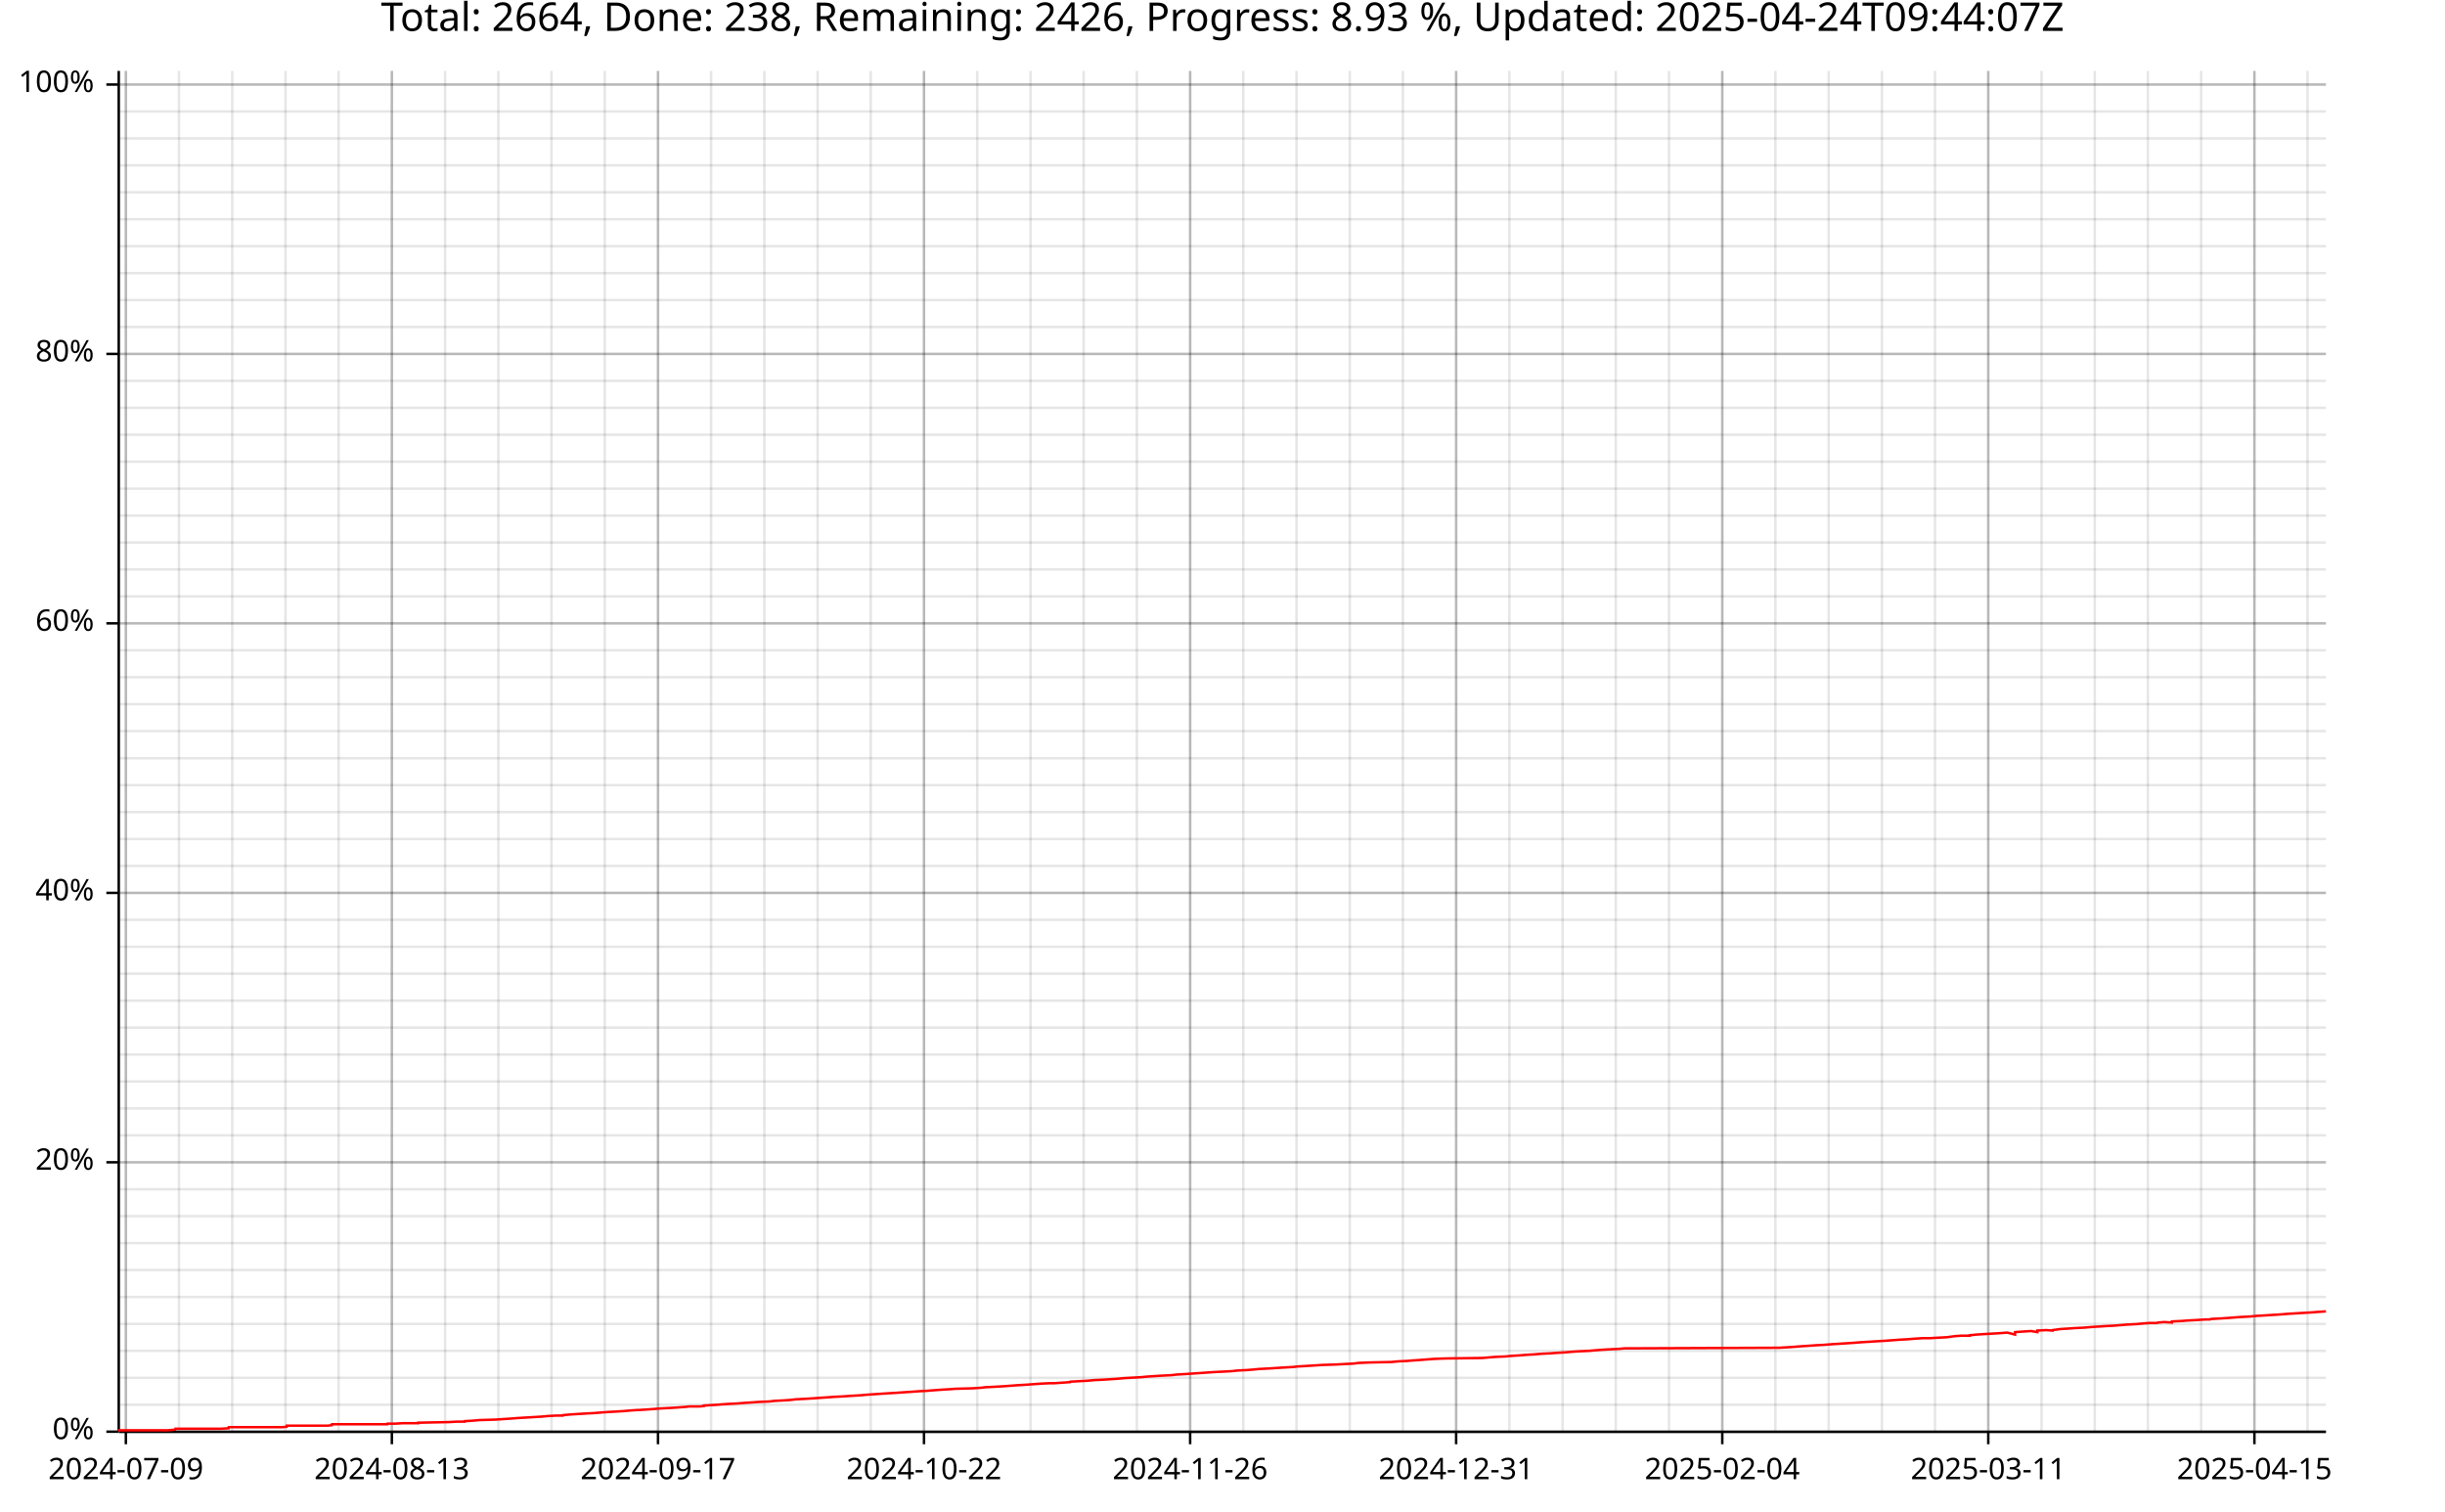
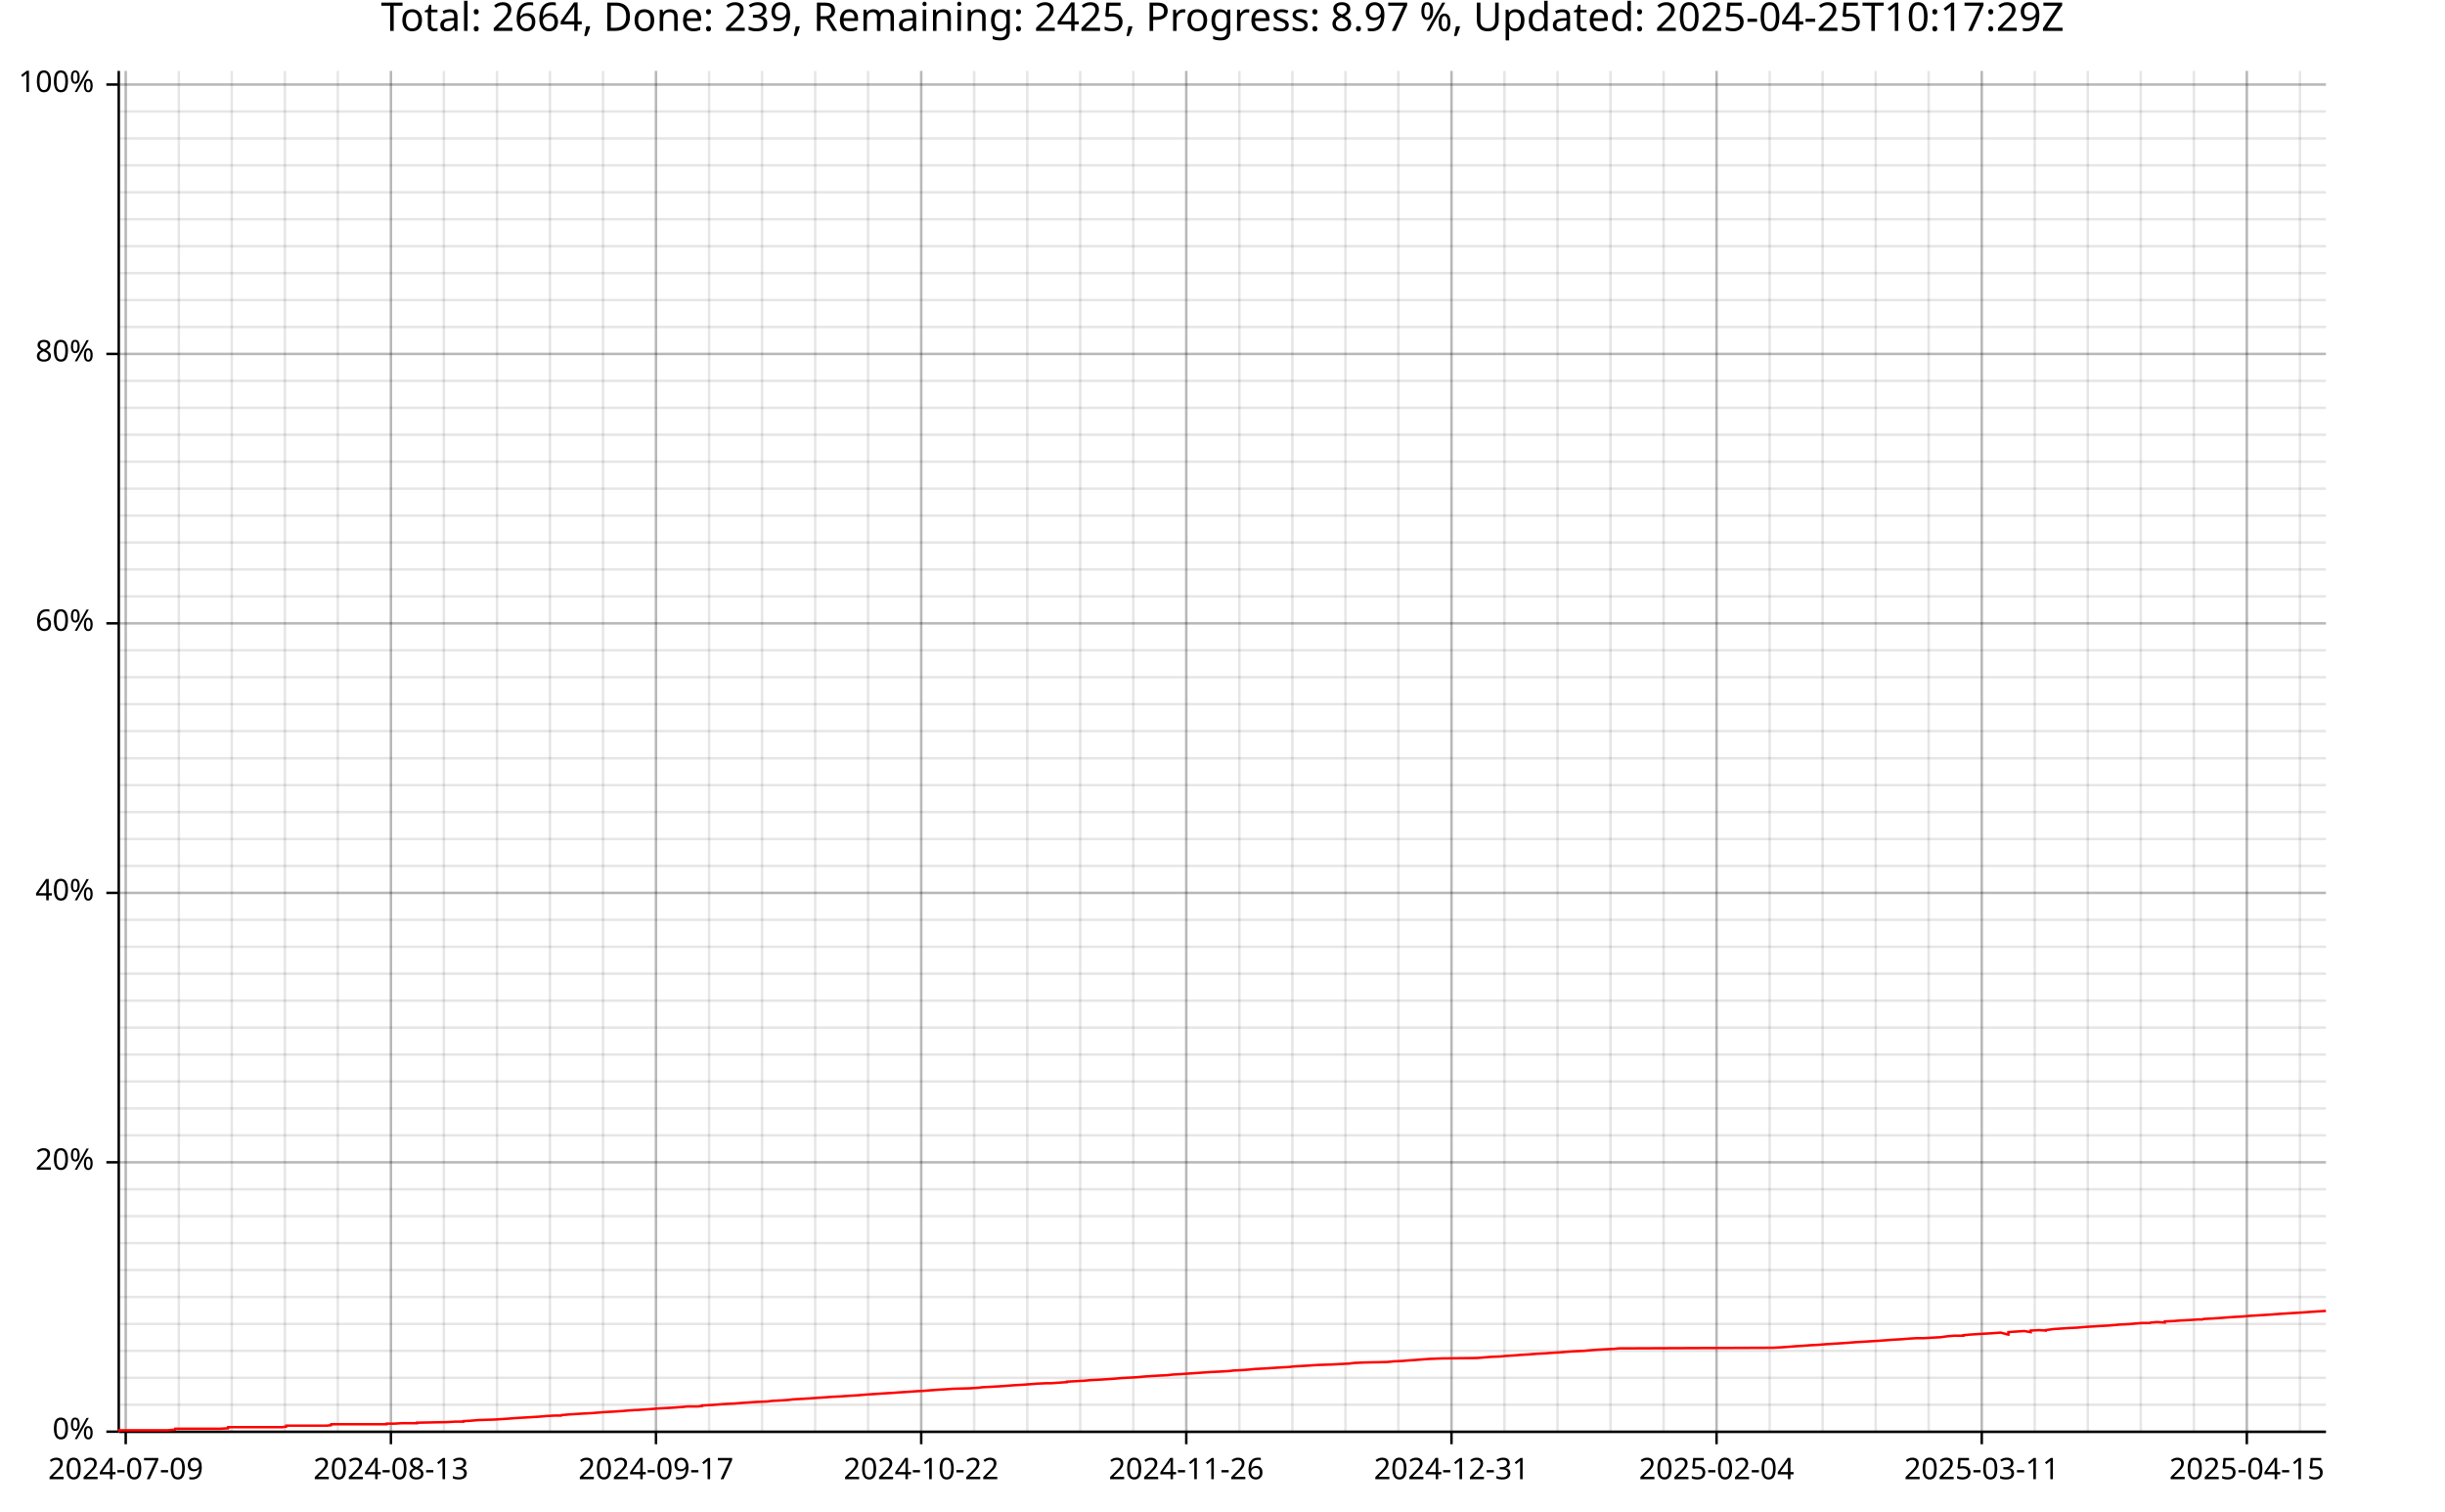
<svg xmlns="http://www.w3.org/2000/svg" width="987" height="610" viewBox="0 0 15792 9760">
  <text x="7896" y="5" dy="0.76em" text-anchor="middle" font-family="sans-serif" font-size="256" opacity="1" fill="#000000">
- Total: 2664, Done: 238, Remaining: 2426, Progress: 8.93 %, Updated: 2025-04-24T09:44:07Z
+ Total: 2664, Done: 239, Remaining: 2425, Progress: 8.97 %, Updated: 2025-04-25T10:17:29Z
</text>
-   <line opacity="0.1" stroke="#000000" stroke-width="16" x1="813" y1="9247" x2="813" y2="458" />
-   <line opacity="0.1" stroke="#000000" stroke-width="16" x1="1156" y1="9247" x2="1156" y2="458" />
-   <line opacity="0.1" stroke="#000000" stroke-width="16" x1="1500" y1="9247" x2="1500" y2="458" />
-   <line opacity="0.1" stroke="#000000" stroke-width="16" x1="1844" y1="9247" x2="1844" y2="458" />
-   <line opacity="0.1" stroke="#000000" stroke-width="16" x1="2187" y1="9247" x2="2187" y2="458" />
-   <line opacity="0.1" stroke="#000000" stroke-width="16" x1="2531" y1="9247" x2="2531" y2="458" />
-   <line opacity="0.1" stroke="#000000" stroke-width="16" x1="2875" y1="9247" x2="2875" y2="458" />
-   <line opacity="0.1" stroke="#000000" stroke-width="16" x1="3219" y1="9247" x2="3219" y2="458" />
-   <line opacity="0.1" stroke="#000000" stroke-width="16" x1="3562" y1="9247" x2="3562" y2="458" />
-   <line opacity="0.1" stroke="#000000" stroke-width="16" x1="3906" y1="9247" x2="3906" y2="458" />
-   <line opacity="0.1" stroke="#000000" stroke-width="16" x1="4250" y1="9247" x2="4250" y2="458" />
-   <line opacity="0.1" stroke="#000000" stroke-width="16" x1="4593" y1="9247" x2="4593" y2="458" />
-   <line opacity="0.1" stroke="#000000" stroke-width="16" x1="4937" y1="9247" x2="4937" y2="458" />
-   <line opacity="0.1" stroke="#000000" stroke-width="16" x1="5281" y1="9247" x2="5281" y2="458" />
-   <line opacity="0.1" stroke="#000000" stroke-width="16" x1="5624" y1="9247" x2="5624" y2="458" />
-   <line opacity="0.1" stroke="#000000" stroke-width="16" x1="5968" y1="9247" x2="5968" y2="458" />
-   <line opacity="0.1" stroke="#000000" stroke-width="16" x1="6312" y1="9247" x2="6312" y2="458" />
-   <line opacity="0.1" stroke="#000000" stroke-width="16" x1="6656" y1="9247" x2="6656" y2="458" />
-   <line opacity="0.1" stroke="#000000" stroke-width="16" x1="6999" y1="9247" x2="6999" y2="458" />
-   <line opacity="0.1" stroke="#000000" stroke-width="16" x1="7343" y1="9247" x2="7343" y2="458" />
-   <line opacity="0.1" stroke="#000000" stroke-width="16" x1="7687" y1="9247" x2="7687" y2="458" />
-   <line opacity="0.1" stroke="#000000" stroke-width="16" x1="8030" y1="9247" x2="8030" y2="458" />
-   <line opacity="0.1" stroke="#000000" stroke-width="16" x1="8374" y1="9247" x2="8374" y2="458" />
-   <line opacity="0.1" stroke="#000000" stroke-width="16" x1="8718" y1="9247" x2="8718" y2="458" />
-   <line opacity="0.1" stroke="#000000" stroke-width="16" x1="9061" y1="9247" x2="9061" y2="458" />
-   <line opacity="0.1" stroke="#000000" stroke-width="16" x1="9405" y1="9247" x2="9405" y2="458" />
-   <line opacity="0.1" stroke="#000000" stroke-width="16" x1="9749" y1="9247" x2="9749" y2="458" />
-   <line opacity="0.1" stroke="#000000" stroke-width="16" x1="10093" y1="9247" x2="10093" y2="458" />
-   <line opacity="0.1" stroke="#000000" stroke-width="16" x1="10436" y1="9247" x2="10436" y2="458" />
-   <line opacity="0.1" stroke="#000000" stroke-width="16" x1="10780" y1="9247" x2="10780" y2="458" />
-   <line opacity="0.1" stroke="#000000" stroke-width="16" x1="11124" y1="9247" x2="11124" y2="458" />
-   <line opacity="0.1" stroke="#000000" stroke-width="16" x1="11467" y1="9247" x2="11467" y2="458" />
-   <line opacity="0.1" stroke="#000000" stroke-width="16" x1="11811" y1="9247" x2="11811" y2="458" />
-   <line opacity="0.1" stroke="#000000" stroke-width="16" x1="12155" y1="9247" x2="12155" y2="458" />
-   <line opacity="0.1" stroke="#000000" stroke-width="16" x1="12498" y1="9247" x2="12498" y2="458" />
-   <line opacity="0.1" stroke="#000000" stroke-width="16" x1="12842" y1="9247" x2="12842" y2="458" />
-   <line opacity="0.1" stroke="#000000" stroke-width="16" x1="13186" y1="9247" x2="13186" y2="458" />
-   <line opacity="0.1" stroke="#000000" stroke-width="16" x1="13530" y1="9247" x2="13530" y2="458" />
-   <line opacity="0.1" stroke="#000000" stroke-width="16" x1="13873" y1="9247" x2="13873" y2="458" />
-   <line opacity="0.1" stroke="#000000" stroke-width="16" x1="14217" y1="9247" x2="14217" y2="458" />
-   <line opacity="0.1" stroke="#000000" stroke-width="16" x1="14561" y1="9247" x2="14561" y2="458" />
-   <line opacity="0.1" stroke="#000000" stroke-width="16" x1="14904" y1="9247" x2="14904" y2="458" />
+   <line opacity="0.1" stroke="#000000" stroke-width="16" x1="812" y1="9247" x2="812" y2="458" />
+   <line opacity="0.1" stroke="#000000" stroke-width="16" x1="1155" y1="9247" x2="1155" y2="458" />
+   <line opacity="0.1" stroke="#000000" stroke-width="16" x1="1497" y1="9247" x2="1497" y2="458" />
+   <line opacity="0.1" stroke="#000000" stroke-width="16" x1="1840" y1="9247" x2="1840" y2="458" />
+   <line opacity="0.1" stroke="#000000" stroke-width="16" x1="2182" y1="9247" x2="2182" y2="458" />
+   <line opacity="0.1" stroke="#000000" stroke-width="16" x1="2525" y1="9247" x2="2525" y2="458" />
+   <line opacity="0.1" stroke="#000000" stroke-width="16" x1="2867" y1="9247" x2="2867" y2="458" />
+   <line opacity="0.1" stroke="#000000" stroke-width="16" x1="3210" y1="9247" x2="3210" y2="458" />
+   <line opacity="0.1" stroke="#000000" stroke-width="16" x1="3552" y1="9247" x2="3552" y2="458" />
+   <line opacity="0.1" stroke="#000000" stroke-width="16" x1="3895" y1="9247" x2="3895" y2="458" />
+   <line opacity="0.1" stroke="#000000" stroke-width="16" x1="4237" y1="9247" x2="4237" y2="458" />
+   <line opacity="0.1" stroke="#000000" stroke-width="16" x1="4580" y1="9247" x2="4580" y2="458" />
+   <line opacity="0.1" stroke="#000000" stroke-width="16" x1="4922" y1="9247" x2="4922" y2="458" />
+   <line opacity="0.1" stroke="#000000" stroke-width="16" x1="5265" y1="9247" x2="5265" y2="458" />
+   <line opacity="0.1" stroke="#000000" stroke-width="16" x1="5607" y1="9247" x2="5607" y2="458" />
+   <line opacity="0.1" stroke="#000000" stroke-width="16" x1="5950" y1="9247" x2="5950" y2="458" />
+   <line opacity="0.1" stroke="#000000" stroke-width="16" x1="6292" y1="9247" x2="6292" y2="458" />
+   <line opacity="0.1" stroke="#000000" stroke-width="16" x1="6635" y1="9247" x2="6635" y2="458" />
+   <line opacity="0.1" stroke="#000000" stroke-width="16" x1="6977" y1="9247" x2="6977" y2="458" />
+   <line opacity="0.1" stroke="#000000" stroke-width="16" x1="7320" y1="9247" x2="7320" y2="458" />
+   <line opacity="0.1" stroke="#000000" stroke-width="16" x1="7662" y1="9247" x2="7662" y2="458" />
+   <line opacity="0.1" stroke="#000000" stroke-width="16" x1="8005" y1="9247" x2="8005" y2="458" />
+   <line opacity="0.1" stroke="#000000" stroke-width="16" x1="8347" y1="9247" x2="8347" y2="458" />
+   <line opacity="0.1" stroke="#000000" stroke-width="16" x1="8690" y1="9247" x2="8690" y2="458" />
+   <line opacity="0.1" stroke="#000000" stroke-width="16" x1="9032" y1="9247" x2="9032" y2="458" />
+   <line opacity="0.1" stroke="#000000" stroke-width="16" x1="9375" y1="9247" x2="9375" y2="458" />
+   <line opacity="0.1" stroke="#000000" stroke-width="16" x1="9717" y1="9247" x2="9717" y2="458" />
+   <line opacity="0.1" stroke="#000000" stroke-width="16" x1="10060" y1="9247" x2="10060" y2="458" />
+   <line opacity="0.1" stroke="#000000" stroke-width="16" x1="10402" y1="9247" x2="10402" y2="458" />
+   <line opacity="0.1" stroke="#000000" stroke-width="16" x1="10745" y1="9247" x2="10745" y2="458" />
+   <line opacity="0.1" stroke="#000000" stroke-width="16" x1="11087" y1="9247" x2="11087" y2="458" />
+   <line opacity="0.1" stroke="#000000" stroke-width="16" x1="11430" y1="9247" x2="11430" y2="458" />
+   <line opacity="0.1" stroke="#000000" stroke-width="16" x1="11772" y1="9247" x2="11772" y2="458" />
+   <line opacity="0.1" stroke="#000000" stroke-width="16" x1="12115" y1="9247" x2="12115" y2="458" />
+   <line opacity="0.1" stroke="#000000" stroke-width="16" x1="12457" y1="9247" x2="12457" y2="458" />
+   <line opacity="0.1" stroke="#000000" stroke-width="16" x1="12800" y1="9247" x2="12800" y2="458" />
+   <line opacity="0.1" stroke="#000000" stroke-width="16" x1="13142" y1="9247" x2="13142" y2="458" />
+   <line opacity="0.1" stroke="#000000" stroke-width="16" x1="13485" y1="9247" x2="13485" y2="458" />
+   <line opacity="0.1" stroke="#000000" stroke-width="16" x1="13827" y1="9247" x2="13827" y2="458" />
+   <line opacity="0.1" stroke="#000000" stroke-width="16" x1="14170" y1="9247" x2="14170" y2="458" />
+   <line opacity="0.1" stroke="#000000" stroke-width="16" x1="14512" y1="9247" x2="14512" y2="458" />
+   <line opacity="0.1" stroke="#000000" stroke-width="16" x1="14855" y1="9247" x2="14855" y2="458" />
  <line opacity="0.1" stroke="#000000" stroke-width="16" x1="768" y1="9247" x2="15023" y2="9247" />
  <line opacity="0.1" stroke="#000000" stroke-width="16" x1="768" y1="9073" x2="15023" y2="9073" />
  <line opacity="0.1" stroke="#000000" stroke-width="16" x1="768" y1="8899" x2="15023" y2="8899" />
  <line opacity="0.1" stroke="#000000" stroke-width="16" x1="768" y1="8725" x2="15023" y2="8725" />
  <line opacity="0.1" stroke="#000000" stroke-width="16" x1="768" y1="8551" x2="15023" y2="8551" />
  <line opacity="0.1" stroke="#000000" stroke-width="16" x1="768" y1="8377" x2="15023" y2="8377" />
  <line opacity="0.1" stroke="#000000" stroke-width="16" x1="768" y1="8203" x2="15023" y2="8203" />
  <line opacity="0.1" stroke="#000000" stroke-width="16" x1="768" y1="8029" x2="15023" y2="8029" />
  <line opacity="0.1" stroke="#000000" stroke-width="16" x1="768" y1="7855" x2="15023" y2="7855" />
  <line opacity="0.1" stroke="#000000" stroke-width="16" x1="768" y1="7681" x2="15023" y2="7681" />
  <line opacity="0.1" stroke="#000000" stroke-width="16" x1="768" y1="7507" x2="15023" y2="7507" />
  <line opacity="0.1" stroke="#000000" stroke-width="16" x1="768" y1="7333" x2="15023" y2="7333" />
  <line opacity="0.1" stroke="#000000" stroke-width="16" x1="768" y1="7159" x2="15023" y2="7159" />
  <line opacity="0.1" stroke="#000000" stroke-width="16" x1="768" y1="6985" x2="15023" y2="6985" />
  <line opacity="0.1" stroke="#000000" stroke-width="16" x1="768" y1="6811" x2="15023" y2="6811" />
  <line opacity="0.1" stroke="#000000" stroke-width="16" x1="768" y1="6637" x2="15023" y2="6637" />
  <line opacity="0.1" stroke="#000000" stroke-width="16" x1="768" y1="6463" x2="15023" y2="6463" />
  <line opacity="0.1" stroke="#000000" stroke-width="16" x1="768" y1="6289" x2="15023" y2="6289" />
  <line opacity="0.1" stroke="#000000" stroke-width="16" x1="768" y1="6115" x2="15023" y2="6115" />
  <line opacity="0.1" stroke="#000000" stroke-width="16" x1="768" y1="5941" x2="15023" y2="5941" />
  <line opacity="0.1" stroke="#000000" stroke-width="16" x1="768" y1="5767" x2="15023" y2="5767" />
  <line opacity="0.1" stroke="#000000" stroke-width="16" x1="768" y1="5593" x2="15023" y2="5593" />
  <line opacity="0.1" stroke="#000000" stroke-width="16" x1="768" y1="5419" x2="15023" y2="5419" />
  <line opacity="0.1" stroke="#000000" stroke-width="16" x1="768" y1="5245" x2="15023" y2="5245" />
  <line opacity="0.1" stroke="#000000" stroke-width="16" x1="768" y1="5071" x2="15023" y2="5071" />
  <line opacity="0.1" stroke="#000000" stroke-width="16" x1="768" y1="4897" x2="15023" y2="4897" />
  <line opacity="0.1" stroke="#000000" stroke-width="16" x1="768" y1="4722" x2="15023" y2="4722" />
  <line opacity="0.1" stroke="#000000" stroke-width="16" x1="768" y1="4548" x2="15023" y2="4548" />
  <line opacity="0.1" stroke="#000000" stroke-width="16" x1="768" y1="4374" x2="15023" y2="4374" />
  <line opacity="0.1" stroke="#000000" stroke-width="16" x1="768" y1="4200" x2="15023" y2="4200" />
  <line opacity="0.1" stroke="#000000" stroke-width="16" x1="768" y1="4026" x2="15023" y2="4026" />
  <line opacity="0.1" stroke="#000000" stroke-width="16" x1="768" y1="3852" x2="15023" y2="3852" />
  <line opacity="0.1" stroke="#000000" stroke-width="16" x1="768" y1="3678" x2="15023" y2="3678" />
  <line opacity="0.1" stroke="#000000" stroke-width="16" x1="768" y1="3504" x2="15023" y2="3504" />
  <line opacity="0.1" stroke="#000000" stroke-width="16" x1="768" y1="3330" x2="15023" y2="3330" />
  <line opacity="0.1" stroke="#000000" stroke-width="16" x1="768" y1="3156" x2="15023" y2="3156" />
  <line opacity="0.1" stroke="#000000" stroke-width="16" x1="768" y1="2982" x2="15023" y2="2982" />
  <line opacity="0.1" stroke="#000000" stroke-width="16" x1="768" y1="2808" x2="15023" y2="2808" />
  <line opacity="0.1" stroke="#000000" stroke-width="16" x1="768" y1="2634" x2="15023" y2="2634" />
  <line opacity="0.1" stroke="#000000" stroke-width="16" x1="768" y1="2460" x2="15023" y2="2460" />
  <line opacity="0.1" stroke="#000000" stroke-width="16" x1="768" y1="2286" x2="15023" y2="2286" />
  <line opacity="0.1" stroke="#000000" stroke-width="16" x1="768" y1="2112" x2="15023" y2="2112" />
  <line opacity="0.1" stroke="#000000" stroke-width="16" x1="768" y1="1938" x2="15023" y2="1938" />
  <line opacity="0.1" stroke="#000000" stroke-width="16" x1="768" y1="1764" x2="15023" y2="1764" />
  <line opacity="0.1" stroke="#000000" stroke-width="16" x1="768" y1="1590" x2="15023" y2="1590" />
  <line opacity="0.1" stroke="#000000" stroke-width="16" x1="768" y1="1416" x2="15023" y2="1416" />
  <line opacity="0.1" stroke="#000000" stroke-width="16" x1="768" y1="1242" x2="15023" y2="1242" />
  <line opacity="0.1" stroke="#000000" stroke-width="16" x1="768" y1="1068" x2="15023" y2="1068" />
  <line opacity="0.1" stroke="#000000" stroke-width="16" x1="768" y1="894" x2="15023" y2="894" />
  <line opacity="0.1" stroke="#000000" stroke-width="16" x1="768" y1="720" x2="15023" y2="720" />
  <line opacity="0.1" stroke="#000000" stroke-width="16" x1="768" y1="546" x2="15023" y2="546" />
-   <line opacity="0.2" stroke="#000000" stroke-width="16" x1="813" y1="9247" x2="813" y2="458" />
-   <line opacity="0.2" stroke="#000000" stroke-width="16" x1="2531" y1="9247" x2="2531" y2="458" />
-   <line opacity="0.2" stroke="#000000" stroke-width="16" x1="4250" y1="9247" x2="4250" y2="458" />
-   <line opacity="0.2" stroke="#000000" stroke-width="16" x1="5968" y1="9247" x2="5968" y2="458" />
-   <line opacity="0.2" stroke="#000000" stroke-width="16" x1="7687" y1="9247" x2="7687" y2="458" />
-   <line opacity="0.2" stroke="#000000" stroke-width="16" x1="9405" y1="9247" x2="9405" y2="458" />
-   <line opacity="0.2" stroke="#000000" stroke-width="16" x1="11124" y1="9247" x2="11124" y2="458" />
-   <line opacity="0.2" stroke="#000000" stroke-width="16" x1="12842" y1="9247" x2="12842" y2="458" />
-   <line opacity="0.2" stroke="#000000" stroke-width="16" x1="14561" y1="9247" x2="14561" y2="458" />
+   <line opacity="0.2" stroke="#000000" stroke-width="16" x1="812" y1="9247" x2="812" y2="458" />
+   <line opacity="0.2" stroke="#000000" stroke-width="16" x1="2525" y1="9247" x2="2525" y2="458" />
+   <line opacity="0.2" stroke="#000000" stroke-width="16" x1="4237" y1="9247" x2="4237" y2="458" />
+   <line opacity="0.2" stroke="#000000" stroke-width="16" x1="5950" y1="9247" x2="5950" y2="458" />
+   <line opacity="0.2" stroke="#000000" stroke-width="16" x1="7662" y1="9247" x2="7662" y2="458" />
+   <line opacity="0.2" stroke="#000000" stroke-width="16" x1="9375" y1="9247" x2="9375" y2="458" />
+   <line opacity="0.2" stroke="#000000" stroke-width="16" x1="11087" y1="9247" x2="11087" y2="458" />
+   <line opacity="0.2" stroke="#000000" stroke-width="16" x1="12800" y1="9247" x2="12800" y2="458" />
+   <line opacity="0.2" stroke="#000000" stroke-width="16" x1="14512" y1="9247" x2="14512" y2="458" />
  <line opacity="0.2" stroke="#000000" stroke-width="16" x1="768" y1="9247" x2="15023" y2="9247" />
  <line opacity="0.2" stroke="#000000" stroke-width="16" x1="768" y1="7507" x2="15023" y2="7507" />
  <line opacity="0.2" stroke="#000000" stroke-width="16" x1="768" y1="5767" x2="15023" y2="5767" />
  <line opacity="0.2" stroke="#000000" stroke-width="16" x1="768" y1="4026" x2="15023" y2="4026" />
  <line opacity="0.2" stroke="#000000" stroke-width="16" x1="768" y1="2286" x2="15023" y2="2286" />
  <line opacity="0.2" stroke="#000000" stroke-width="16" x1="768" y1="546" x2="15023" y2="546" />
  <polyline fill="none" opacity="1" stroke="#000000" stroke-width="16" points="767,458 767,9247 " />
  <text x="608" y="9247" dy="0.5ex" text-anchor="end" font-family="sans-serif" font-size="192" opacity="1" fill="#000000">
0%
</text>
  <polyline fill="none" opacity="1" stroke="#000000" stroke-width="16" points="687,9247 767,9247 " />
  <text x="608" y="7507" dy="0.5ex" text-anchor="end" font-family="sans-serif" font-size="192" opacity="1" fill="#000000">
20%
</text>
  <polyline fill="none" opacity="1" stroke="#000000" stroke-width="16" points="687,7507 767,7507 " />
  <text x="608" y="5767" dy="0.5ex" text-anchor="end" font-family="sans-serif" font-size="192" opacity="1" fill="#000000">
40%
</text>
  <polyline fill="none" opacity="1" stroke="#000000" stroke-width="16" points="687,5767 767,5767 " />
  <text x="608" y="4026" dy="0.5ex" text-anchor="end" font-family="sans-serif" font-size="192" opacity="1" fill="#000000">
60%
</text>
  <polyline fill="none" opacity="1" stroke="#000000" stroke-width="16" points="687,4026 767,4026 " />
  <text x="608" y="2286" dy="0.5ex" text-anchor="end" font-family="sans-serif" font-size="192" opacity="1" fill="#000000">
80%
</text>
  <polyline fill="none" opacity="1" stroke="#000000" stroke-width="16" points="687,2286 767,2286 " />
  <text x="608" y="546" dy="0.5ex" text-anchor="end" font-family="sans-serif" font-size="192" opacity="1" fill="#000000">
100%
</text>
  <polyline fill="none" opacity="1" stroke="#000000" stroke-width="16" points="687,546 767,546 " />
  <polyline fill="none" opacity="1" stroke="#000000" stroke-width="16" points="768,9248 15023,9248 " />
-   <text x="813" y="9408" dy="0.76em" text-anchor="middle" font-family="sans-serif" font-size="192" opacity="1" fill="#000000">
+   <text x="812" y="9408" dy="0.76em" text-anchor="middle" font-family="sans-serif" font-size="192" opacity="1" fill="#000000">
2024-07-09
</text>
-   <polyline fill="none" opacity="1" stroke="#000000" stroke-width="16" points="813,9248 813,9328 " />
-   <text x="2531" y="9408" dy="0.76em" text-anchor="middle" font-family="sans-serif" font-size="192" opacity="1" fill="#000000">
+   <polyline fill="none" opacity="1" stroke="#000000" stroke-width="16" points="812,9248 812,9328 " />
+   <text x="2525" y="9408" dy="0.76em" text-anchor="middle" font-family="sans-serif" font-size="192" opacity="1" fill="#000000">
2024-08-13
</text>
-   <polyline fill="none" opacity="1" stroke="#000000" stroke-width="16" points="2531,9248 2531,9328 " />
-   <text x="4250" y="9408" dy="0.76em" text-anchor="middle" font-family="sans-serif" font-size="192" opacity="1" fill="#000000">
+   <polyline fill="none" opacity="1" stroke="#000000" stroke-width="16" points="2525,9248 2525,9328 " />
+   <text x="4237" y="9408" dy="0.76em" text-anchor="middle" font-family="sans-serif" font-size="192" opacity="1" fill="#000000">
2024-09-17
</text>
-   <polyline fill="none" opacity="1" stroke="#000000" stroke-width="16" points="4250,9248 4250,9328 " />
-   <text x="5968" y="9408" dy="0.76em" text-anchor="middle" font-family="sans-serif" font-size="192" opacity="1" fill="#000000">
+   <polyline fill="none" opacity="1" stroke="#000000" stroke-width="16" points="4237,9248 4237,9328 " />
+   <text x="5950" y="9408" dy="0.76em" text-anchor="middle" font-family="sans-serif" font-size="192" opacity="1" fill="#000000">
2024-10-22
</text>
-   <polyline fill="none" opacity="1" stroke="#000000" stroke-width="16" points="5968,9248 5968,9328 " />
-   <text x="7687" y="9408" dy="0.76em" text-anchor="middle" font-family="sans-serif" font-size="192" opacity="1" fill="#000000">
+   <polyline fill="none" opacity="1" stroke="#000000" stroke-width="16" points="5950,9248 5950,9328 " />
+   <text x="7662" y="9408" dy="0.76em" text-anchor="middle" font-family="sans-serif" font-size="192" opacity="1" fill="#000000">
2024-11-26
</text>
-   <polyline fill="none" opacity="1" stroke="#000000" stroke-width="16" points="7687,9248 7687,9328 " />
-   <text x="9405" y="9408" dy="0.76em" text-anchor="middle" font-family="sans-serif" font-size="192" opacity="1" fill="#000000">
+   <polyline fill="none" opacity="1" stroke="#000000" stroke-width="16" points="7662,9248 7662,9328 " />
+   <text x="9375" y="9408" dy="0.76em" text-anchor="middle" font-family="sans-serif" font-size="192" opacity="1" fill="#000000">
2024-12-31
</text>
-   <polyline fill="none" opacity="1" stroke="#000000" stroke-width="16" points="9405,9248 9405,9328 " />
-   <text x="11124" y="9408" dy="0.76em" text-anchor="middle" font-family="sans-serif" font-size="192" opacity="1" fill="#000000">
+   <polyline fill="none" opacity="1" stroke="#000000" stroke-width="16" points="9375,9248 9375,9328 " />
+   <text x="11087" y="9408" dy="0.76em" text-anchor="middle" font-family="sans-serif" font-size="192" opacity="1" fill="#000000">
2025-02-04
</text>
-   <polyline fill="none" opacity="1" stroke="#000000" stroke-width="16" points="11124,9248 11124,9328 " />
-   <text x="12842" y="9408" dy="0.76em" text-anchor="middle" font-family="sans-serif" font-size="192" opacity="1" fill="#000000">
+   <polyline fill="none" opacity="1" stroke="#000000" stroke-width="16" points="11087,9248 11087,9328 " />
+   <text x="12800" y="9408" dy="0.76em" text-anchor="middle" font-family="sans-serif" font-size="192" opacity="1" fill="#000000">
2025-03-11
</text>
-   <polyline fill="none" opacity="1" stroke="#000000" stroke-width="16" points="12842,9248 12842,9328 " />
-   <text x="14561" y="9408" dy="0.76em" text-anchor="middle" font-family="sans-serif" font-size="192" opacity="1" fill="#000000">
+   <polyline fill="none" opacity="1" stroke="#000000" stroke-width="16" points="12800,9248 12800,9328 " />
+   <text x="14512" y="9408" dy="0.76em" text-anchor="middle" font-family="sans-serif" font-size="192" opacity="1" fill="#000000">
2025-04-15
</text>
-   <polyline fill="none" opacity="1" stroke="#000000" stroke-width="16" points="14561,9248 14561,9328 " />
-   <polyline fill="none" opacity="1" stroke="#FF0000" stroke-width="16" points="768,9247 769,9244 769,9241 769,9238 837,9238 886,9238 934,9238 986,9238 1034,9238 1083,9238 1131,9234 1131,9234 1132,9231 1132,9231 1133,9228 1183,9228 1232,9228 1233,9228 1281,9228 1330,9228 1424,9228 1425,9228 1476,9225 1476,9221 1477,9218 1527,9218 1576,9218 1667,9218 1667,9218 1721,9218 1823,9218 1823,9218 1852,9215 1853,9212 1853,9212 1853,9208 1870,9208 1870,9208 1919,9208 1970,9208 2018,9208 2066,9208 2118,9208 2143,9205 2143,9202 2144,9199 2213,9199 2265,9199 2312,9199 2359,9199 2359,9199 2360,9199 2410,9199 2453,9199 2453,9199 2502,9199 2503,9195 2503,9195 2503,9195 2556,9195 2606,9192 2606,9192 2647,9192 2701,9192 2701,9189 2701,9189 2900,9185 2900,9185 2951,9182 2951,9182 3001,9182 3001,9179 3001,9179 3052,9176 3052,9176 3098,9172 3098,9172 3197,9169 3197,9169 3197,9169 3244,9166 3244,9166 3290,9163 3290,9163 3342,9159 3342,9159 3392,9156 3392,9156 3443,9153 3443,9153 3493,9150 3493,9150 3538,9146 3538,9146 3538,9146 3592,9143 3592,9143 3634,9143 3636,9143 3637,9140 3637,9140 3682,9136 3682,9136 3728,9133 3728,9133 3777,9130 3777,9130 3834,9127 3834,9127 3883,9123 3883,9123 3924,9120 3924,9120 3979,9117 3979,9117 4028,9114 4028,9114 4072,9110 4072,9110 4118,9107 4118,9107 4127,9107 4172,9104 4172,9104 4215,9101 4215,9101 4264,9097 4264,9097 4323,9094 4323,9094 4372,9091 4372,9091 4425,9087 4425,9087 4425,9087 4451,9084 4451,9084 4520,9084 4547,9081 4547,9081 4547,9078 4547,9078 4618,9074 4618,9074 4656,9071 4656,9071 4700,9068 4700,9068 4759,9065 4759,9065 4809,9061 4809,9061 4809,9061 4855,9058 4855,9058 4897,9055 4897,9055 4968,9052 4968,9052 5004,9048 5004,9048 5062,9045 5062,9045 5107,9042 5107,9042 5138,9038 5138,9038 5198,9035 5198,9035 5246,9032 5246,9032 5287,9029 5287,9029 5348,9025 5348,9025 5388,9022 5388,9022 5449,9019 5449,9019 5489,9016 5489,9016 5558,9012 5558,9012 5589,9009 5589,9009 5633,9006 5633,9006 5633,9006 5633,9006 5633,9006 5633,9006 5677,9003 5677,9003 5738,8999 5738,8999 5789,8996 5790,8996 5831,8993 5831,8993 5893,8989 5893,8989 5933,8986 5933,8986 5988,8983 5988,8983 6025,8980 6025,8980 6079,8976 6131,8973 6131,8973 6170,8970 6281,8967 6281,8967 6342,8963 6363,8960 6423,8957 6477,8954 6532,8950 6570,8947 6624,8944 6678,8940 6678,8940 6719,8937 6719,8937 6777,8934 6777,8934 6810,8934 6853,8931 6853,8931 6912,8927 6912,8927 6913,8924 6913,8924 6967,8921 6967,8921 7024,8918 7024,8918 7066,8914 7066,8914 7128,8911 7128,8911 7173,8908 7173,8908 7219,8905 7219,8905 7263,8901 7263,8901 7317,8898 7317,8898 7370,8895 7370,8895 7412,8891 7412,8891 7458,8888 7458,8888 7506,8885 7506,8885 7566,8882 7566,8882 7599,8878 7599,8878 7652,8875 7652,8875 7696,8872 7696,8872 7740,8869 7740,8869 7797,8865 7797,8865 7840,8862 7840,8862 7902,8859 7902,8859 7957,8856 7957,8856 7992,8852 7992,8852 8053,8849 8053,8849 8091,8846 8091,8846 8132,8842 8132,8842 8192,8839 8192,8839 8238,8836 8238,8836 8283,8833 8283,8833 8355,8829 8355,8829 8378,8826 8378,8826 8429,8823 8429,8823 8479,8820 8479,8820 8539,8816 8539,8816 8632,8813 8632,8813 8685,8810 8685,8810 8744,8807 8744,8807 8774,8803 8774,8803 8844,8800 8844,8800 8987,8797 8987,8797 9027,8793 9027,8793 9090,8790 9090,8790 9124,8787 9124,8787 9170,8784 9170,8784 9220,8780 9220,8780 9261,8777 9261,8777 9337,8774 9337,8774 9573,8771 9573,8771 9620,8767 9657,8764 9657,8764 9726,8761 9726,8761 9753,8758 9753,8758 9818,8754 9818,8754 9853,8751 9853,8751 9907,8748 9907,8748 9953,8744 9953,8744 10014,8741 10014,8741 10052,8738 10052,8738 10052,8738 10052,8738 10105,8735 10105,8735 10152,8731 10152,8731 10196,8728 10196,8728 10264,8725 10264,8725 10295,8722 10295,8722 10347,8718 10400,8715 10400,8715 10460,8712 10460,8712 10490,8709 10490,8709 11491,8705 11491,8705 11544,8702 11544,8702 11589,8699 11589,8699 11639,8695 11639,8695 11687,8692 11687,8692 11687,8692 11687,8692 11726,8689 11726,8689 11784,8686 11784,8686 11834,8682 11834,8682 11882,8679 11882,8679 11928,8676 11928,8676 11974,8673 11974,8673 12024,8669 12024,8669 12077,8666 12077,8666 12123,8663 12123,8663 12175,8660 12175,8660 12228,8656 12228,8656 12269,8653 12269,8653 12321,8650 12322,8650 12372,8646 12372,8646 12420,8643 12420,8643 12466,8643 12466,8643 12517,8640 12517,8640 12575,8637 12575,8637 12626,8630 12626,8630 12669,8627 12669,8627 12723,8627 12723,8627 12723,8624 12765,8620 12765,8620 12811,8617 12811,8617 12862,8614 12862,8614 12913,8611 12913,8611 12965,8607 12965,8607 13015,8620 13015,8620 13015,8604 13055,8601 13055,8601 13119,8597 13119,8597 13159,8604 13159,8604 13159,8594 13215,8591 13215,8591 13215,8591 13257,8594 13257,8591 13257,8591 13309,8584 13357,8581 13357,8581 13400,8578 13400,8578 13460,8575 13460,8575 13507,8571 13507,8571 13550,8568 13550,8568 13555,8568 13555,8568 13555,8568 13600,8565 13600,8565 13656,8562 13656,8562 13706,8558 13706,8558 13739,8555 13739,8555 13744,8555 13744,8555 13744,8555 13801,8552 13801,8552 13842,8548 13842,8548 13880,8545 13880,8545 13929,8545 13929,8545 13940,8542 13940,8542 13977,8539 13977,8539 14028,8542 14028,8542 14028,8535 14092,8532 14092,8532 14128,8529 14128,8529 14128,8529 14186,8526 14186,8526 14247,8522 14273,8522 14274,8522 14274,8522 14274,8522 14280,8519 14280,8519 14337,8516 14337,8516 14382,8513 14383,8513 14435,8509 14435,8509 14477,8506 14477,8506 14535,8503 14535,8503 14575,8499 14575,8499 14629,8496 14629,8496 14676,8493 14676,8493 14725,8490 14725,8490 14774,8486 14774,8486 14824,8483 14824,8483 14872,8480 14872,8480 14924,8477 14924,8477 14976,8473 14976,8473 15023,8470 " />
+   <polyline fill="none" opacity="1" stroke="#000000" stroke-width="16" points="14512,9248 14512,9328 " />
+   <polyline fill="none" opacity="1" stroke="#FF0000" stroke-width="16" points="768,9247 769,9244 769,9241 769,9238 836,9238 885,9238 934,9238 986,9238 1033,9238 1082,9238 1130,9234 1130,9234 1131,9231 1131,9231 1132,9228 1182,9228 1230,9228 1231,9228 1280,9228 1329,9228 1422,9228 1422,9228 1473,9225 1474,9221 1474,9218 1524,9218 1573,9218 1664,9218 1664,9218 1717,9218 1819,9218 1819,9218 1848,9215 1849,9212 1849,9212 1849,9208 1866,9208 1866,9208 1915,9208 1966,9208 2013,9208 2061,9208 2113,9208 2138,9205 2138,9202 2139,9199 2208,9199 2259,9199 2306,9199 2353,9199 2353,9199 2354,9199 2404,9199 2447,9199 2447,9199 2496,9199 2497,9195 2497,9195 2497,9195 2549,9195 2599,9192 2599,9192 2640,9192 2694,9192 2694,9189 2695,9189 2892,9185 2892,9185 2943,9182 2943,9182 2993,9182 2993,9179 2993,9179 3044,9176 3044,9176 3089,9172 3089,9172 3188,9169 3188,9169 3188,9169 3235,9166 3235,9166 3281,9163 3281,9163 3333,9159 3333,9159 3383,9156 3383,9156 3434,9153 3434,9153 3483,9150 3483,9150 3528,9146 3528,9146 3528,9146 3582,9143 3582,9143 3624,9143 3625,9143 3627,9140 3627,9140 3671,9136 3671,9136 3718,9133 3718,9133 3766,9130 3766,9130 3824,9127 3824,9127 3872,9123 3872,9123 3913,9120 3913,9120 3967,9117 3967,9117 4016,9114 4016,9114 4060,9110 4060,9110 4106,9107 4106,9107 4115,9107 4160,9104 4160,9104 4203,9101 4203,9101 4252,9097 4252,9097 4311,9094 4311,9094 4359,9091 4359,9091 4412,9087 4412,9087 4412,9087 4438,9084 4438,9084 4507,9084 4534,9081 4534,9081 4534,9078 4534,9078 4605,9074 4605,9074 4642,9071 4642,9071 4686,9068 4686,9068 4745,9065 4745,9065 4795,9061 4795,9061 4795,9061 4841,9058 4841,9058 4883,9055 4883,9055 4954,9052 4954,9052 4989,9048 4989,9048 5047,9045 5047,9045 5092,9042 5092,9042 5123,9038 5123,9038 5182,9035 5182,9035 5230,9032 5230,9032 5271,9029 5271,9029 5332,9025 5332,9025 5372,9022 5372,9022 5433,9019 5433,9019 5473,9016 5473,9016 5541,9012 5541,9012 5572,9009 5572,9009 5616,9006 5616,9006 5616,9006 5616,9006 5616,9006 5616,9006 5659,9003 5659,9003 5721,8999 5721,8999 5772,8996 5772,8996 5813,8993 5813,8993 5875,8989 5875,8989 5915,8986 5915,8986 5970,8983 5970,8983 6007,8980 6007,8980 6060,8976 6112,8973 6112,8973 6151,8970 6262,8967 6262,8967 6322,8963 6344,8960 6403,8957 6457,8954 6512,8950 6550,8947 6604,8944 6657,8940 6657,8940 6698,8937 6698,8937 6756,8934 6756,8934 6788,8934 6832,8931 6832,8931 6891,8927 6891,8927 6891,8924 6891,8924 6946,8921 6946,8921 7002,8918 7002,8918 7044,8914 7044,8914 7105,8911 7105,8911 7150,8908 7150,8908 7196,8905 7196,8905 7240,8901 7240,8901 7294,8898 7294,8898 7347,8895 7347,8895 7389,8891 7389,8891 7434,8888 7434,8888 7482,8885 7482,8885 7542,8882 7542,8882 7575,8878 7575,8878 7628,8875 7628,8875 7671,8872 7671,8872 7715,8869 7715,8869 7772,8865 7772,8865 7815,8862 7815,8862 7876,8859 7877,8859 7932,8856 7932,8856 7967,8852 7967,8852 8027,8849 8027,8849 8065,8846 8065,8846 8106,8842 8106,8842 8166,8839 8166,8839 8211,8836 8211,8836 8256,8833 8256,8833 8328,8829 8328,8829 8351,8826 8351,8826 8402,8823 8402,8823 8452,8820 8452,8820 8512,8816 8512,8816 8604,8813 8604,8813 8657,8810 8657,8810 8716,8807 8716,8807 8746,8803 8746,8803 8815,8800 8815,8800 8958,8797 8958,8797 8998,8793 8998,8793 9061,8790 9061,8790 9095,8787 9095,8787 9140,8784 9140,8784 9190,8780 9190,8780 9232,8777 9232,8777 9307,8774 9307,8774 9542,8771 9542,8771 9589,8767 9626,8764 9626,8764 9695,8761 9695,8761 9722,8758 9722,8758 9786,8754 9786,8754 9821,8751 9822,8751 9875,8748 9875,8748 9921,8744 9921,8744 9982,8741 9982,8741 10019,8738 10019,8738 10019,8738 10019,8738 10072,8735 10072,8735 10119,8731 10119,8731 10163,8728 10163,8728 10231,8725 10231,8725 10262,8722 10262,8722 10314,8718 10366,8715 10366,8715 10426,8712 10426,8712 10456,8709 10456,8709 11453,8705 11453,8705 11506,8702 11506,8702 11551,8699 11551,8699 11601,8695 11601,8695 11649,8692 11649,8692 11649,8692 11649,8692 11687,8689 11687,8689 11745,8686 11745,8686 11795,8682 11795,8682 11843,8679 11843,8679 11889,8676 11889,8676 11935,8673 11935,8673 11984,8669 11984,8669 12038,8666 12038,8666 12083,8663 12083,8663 12135,8660 12135,8660 12188,8656 12188,8656 12228,8653 12228,8653 12281,8650 12281,8650 12331,8646 12331,8646 12379,8643 12379,8643 12425,8643 12425,8643 12476,8640 12476,8640 12533,8637 12533,8637 12584,8630 12585,8630 12627,8627 12627,8627 12681,8627 12681,8627 12681,8624 12723,8620 12723,8620 12769,8617 12769,8617 12819,8614 12819,8614 12871,8611 12871,8611 12922,8607 12922,8607 12971,8620 12972,8620 12972,8604 13012,8601 13012,8601 13075,8597 13075,8597 13116,8604 13116,8604 13116,8594 13171,8591 13171,8591 13171,8591 13213,8594 13213,8591 13213,8591 13265,8584 13312,8581 13312,8581 13355,8578 13355,8578 13416,8575 13416,8575 13462,8571 13462,8571 13505,8568 13505,8568 13510,8568 13510,8568 13510,8568 13555,8565 13555,8565 13610,8562 13610,8562 13661,8558 13661,8558 13693,8555 13693,8555 13698,8555 13698,8555 13698,8555 13755,8552 13755,8552 13796,8548 13796,8548 13834,8545 13834,8545 13883,8545 13883,8545 13894,8542 13894,8542 13931,8539 13931,8539 13982,8542 13982,8542 13982,8535 14045,8532 14045,8532 14081,8529 14082,8529 14082,8529 14139,8526 14139,8526 14200,8522 14226,8522 14226,8522 14226,8522 14226,8522 14232,8519 14232,8519 14289,8516 14289,8516 14335,8513 14335,8513 14387,8509 14387,8509 14429,8506 14429,8506 14487,8503 14487,8503 14527,8499 14527,8499 14580,8496 14580,8496 14627,8493 14627,8493 14676,8490 14676,8490 14725,8486 14725,8486 14775,8483 14775,8483 14823,8480 14823,8480 14874,8477 14874,8477 14926,8473 14926,8473 14972,8470 14972,8470 15023,8467 " />
</svg>
